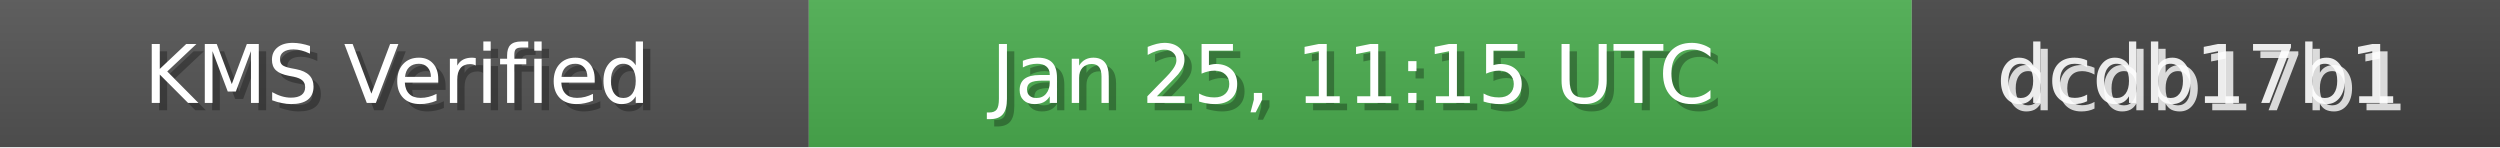
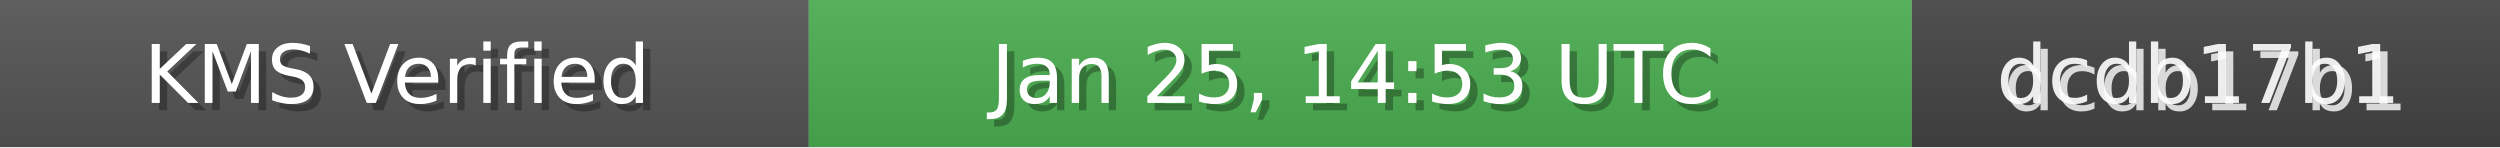
<svg xmlns="http://www.w3.org/2000/svg" width="340" height="20" role="img">
  <linearGradient id="bg" x2="0" y2="100%">
    <stop offset="0" stop-color="#bbb" stop-opacity=".1" />
    <stop offset="1" stop-opacity=".1" />
  </linearGradient>
  <rect width="110" height="20" fill="#555" />
  <rect x="110" width="150" height="20" fill="#4CAF50" />
  <rect x="260" width="80" height="20" fill="#444" />
  <rect width="340" height="20" fill="url(#bg)" />
  <g fill="#fff" text-anchor="middle" font-family="Verdana,Geneva,DejaVu Sans,sans-serif" font-size="11">
    <text x="55" y="15" fill="#000" fill-opacity=".3">KMS Verified</text>
    <text x="54" y="14">KMS Verified</text>
-     <text x="185" y="15" fill="#000" fill-opacity=".3">Jan 25, 11:15 UTC</text>
-     <text x="184" y="14">Jan 25, 11:15 UTC</text>
+     <text x="185" y="15" fill="#000" fill-opacity=".3">Jan 25, 14:53 UTC</text>
+     <text x="184" y="14">Jan 25, 14:53 UTC</text>
    <text x="300" y="15" fill="#fff" fill-opacity=".8">dcdb17b1</text>
    <text x="299" y="14" fill="#fff" fill-opacity=".9">dcdb17b1</text>
  </g>
</svg>
